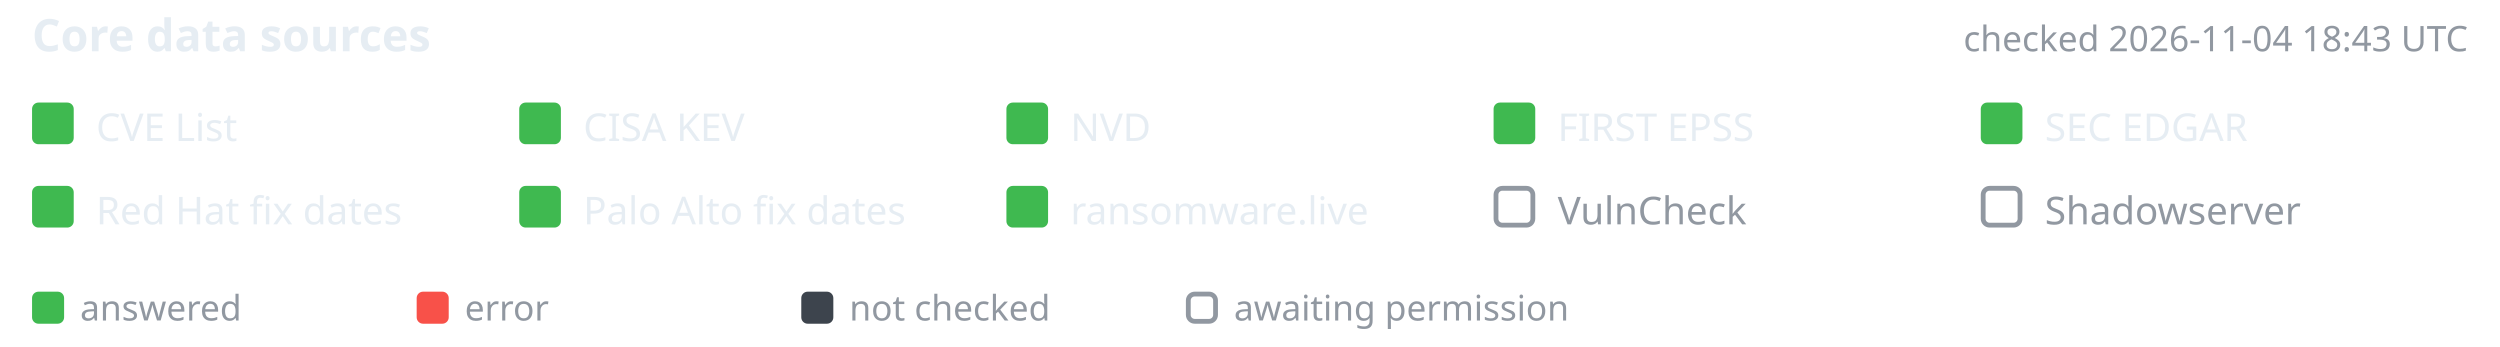
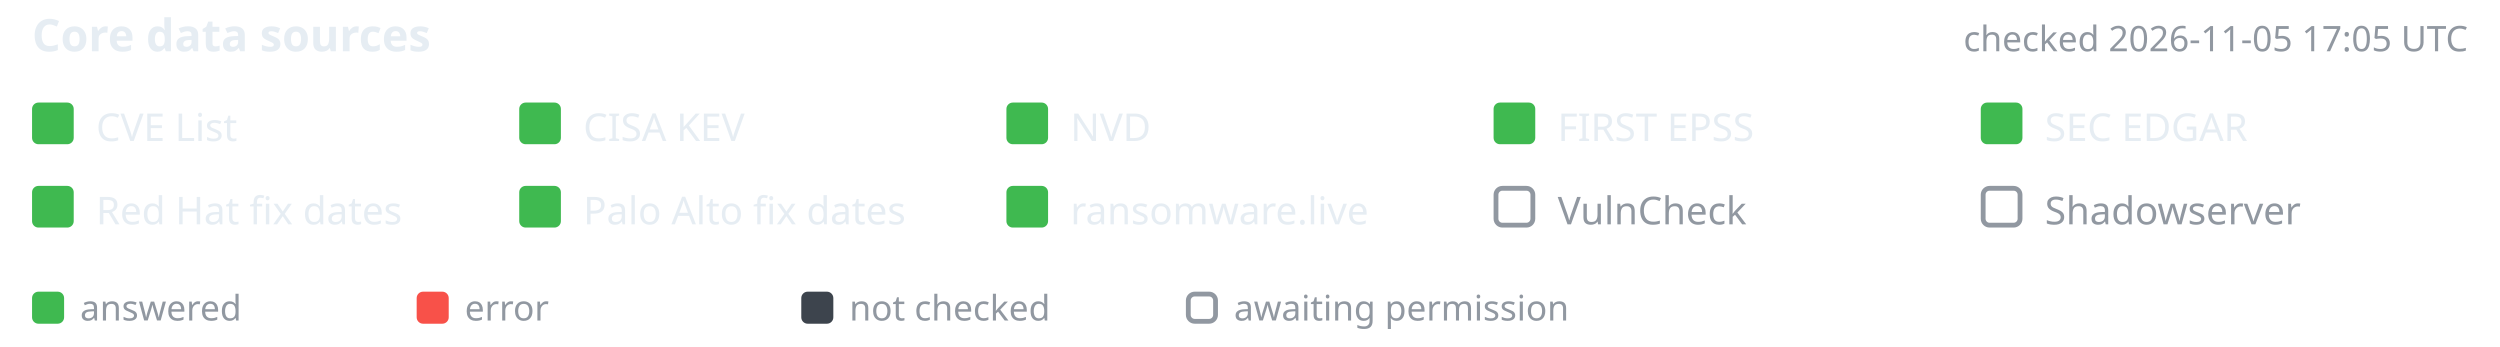
- <svg xmlns="http://www.w3.org/2000/svg" width="780" height="108" viewBox="-10 0 780 108" font-family="-apple-system,BlinkMacSystemFont,'Segoe UI','Noto Sans',Helvetica,Arial,sans-serif" role="img" aria-label="Core data source status, checked 2026-11-04 18:43 UTC">
+ <svg xmlns="http://www.w3.org/2000/svg" width="780" height="108" viewBox="-10 0 780 108" font-family="-apple-system,BlinkMacSystemFont,'Segoe UI','Noto Sans',Helvetica,Arial,sans-serif" role="img" aria-label="Core data source status, checked 2026-11-05 17:05 UTC">
  <text x="0" y="16" font-size="14" font-weight="600" fill="#e6edf3">Core data sources</text>
-   <text x="760" y="16" text-anchor="end" font-size="11" fill="#9198a1">checked 2026-11-04 18:43 UTC</text>
+   <text x="760" y="16" text-anchor="end" font-size="11" fill="#9198a1">checked 2026-11-05 17:05 UTC</text>
  <rect x="0" y="32" width="13" height="13" rx="2" fill="#3fb950" />
  <text x="20" y="44" font-size="12" fill="#e6edf3">CVE List</text>
  <rect x="152" y="32" width="13" height="13" rx="2" fill="#3fb950" />
  <text x="172" y="44" font-size="12" fill="#e6edf3">CISA KEV</text>
  <rect x="304" y="32" width="13" height="13" rx="2" fill="#3fb950" />
  <text x="324" y="44" font-size="12" fill="#e6edf3">NVD</text>
  <rect x="456" y="32" width="13" height="13" rx="2" fill="#3fb950" />
  <text x="476" y="44" font-size="12" fill="#e6edf3">FIRST EPSS</text>
  <rect x="608" y="32" width="13" height="13" rx="2" fill="#3fb950" />
  <text x="628" y="44" font-size="12" fill="#e6edf3">SEC EDGAR</text>
  <rect x="0" y="58" width="13" height="13" rx="2" fill="#3fb950" />
  <text x="20" y="70" font-size="12" fill="#e6edf3">Red Hat fix dates</text>
  <rect x="152" y="58" width="13" height="13" rx="2" fill="#3fb950" />
  <text x="172" y="70" font-size="12" fill="#e6edf3">Palo Alto fix dates</text>
  <rect x="304" y="58" width="13" height="13" rx="2" fill="#3fb950" />
  <text x="324" y="70" font-size="12" fill="#e6edf3">ransomware.live</text>
  <rect x="456.75" y="58.75" width="11.5" height="11.5" rx="2" fill="none" stroke="#9198a1" stroke-width="1.5" />
  <text x="476" y="70" font-size="12" fill="#9198a1">VulnCheck</text>
  <rect x="608.75" y="58.75" width="11.5" height="11.5" rx="2" fill="none" stroke="#9198a1" stroke-width="1.5" />
  <text x="628" y="70" font-size="12" fill="#9198a1">Shadowserver</text>
  <rect x="0" y="91" width="10" height="10" rx="2" fill="#3fb950" />
  <text x="15" y="100" font-size="11" fill="#9198a1">answered</text>
  <rect x="120" y="91" width="10" height="10" rx="2" fill="#f85149" />
  <text x="135" y="100" font-size="11" fill="#9198a1">error</text>
  <rect x="240" y="91" width="10" height="10" rx="2" fill="#3d444d" />
  <text x="255" y="100" font-size="11" fill="#9198a1">not checked</text>
  <rect x="360.75" y="91.75" width="8.5" height="8.5" rx="2" fill="none" stroke="#9198a1" stroke-width="1.5" />
  <text x="375" y="100" font-size="11" fill="#9198a1">awaiting permission</text>
</svg>
